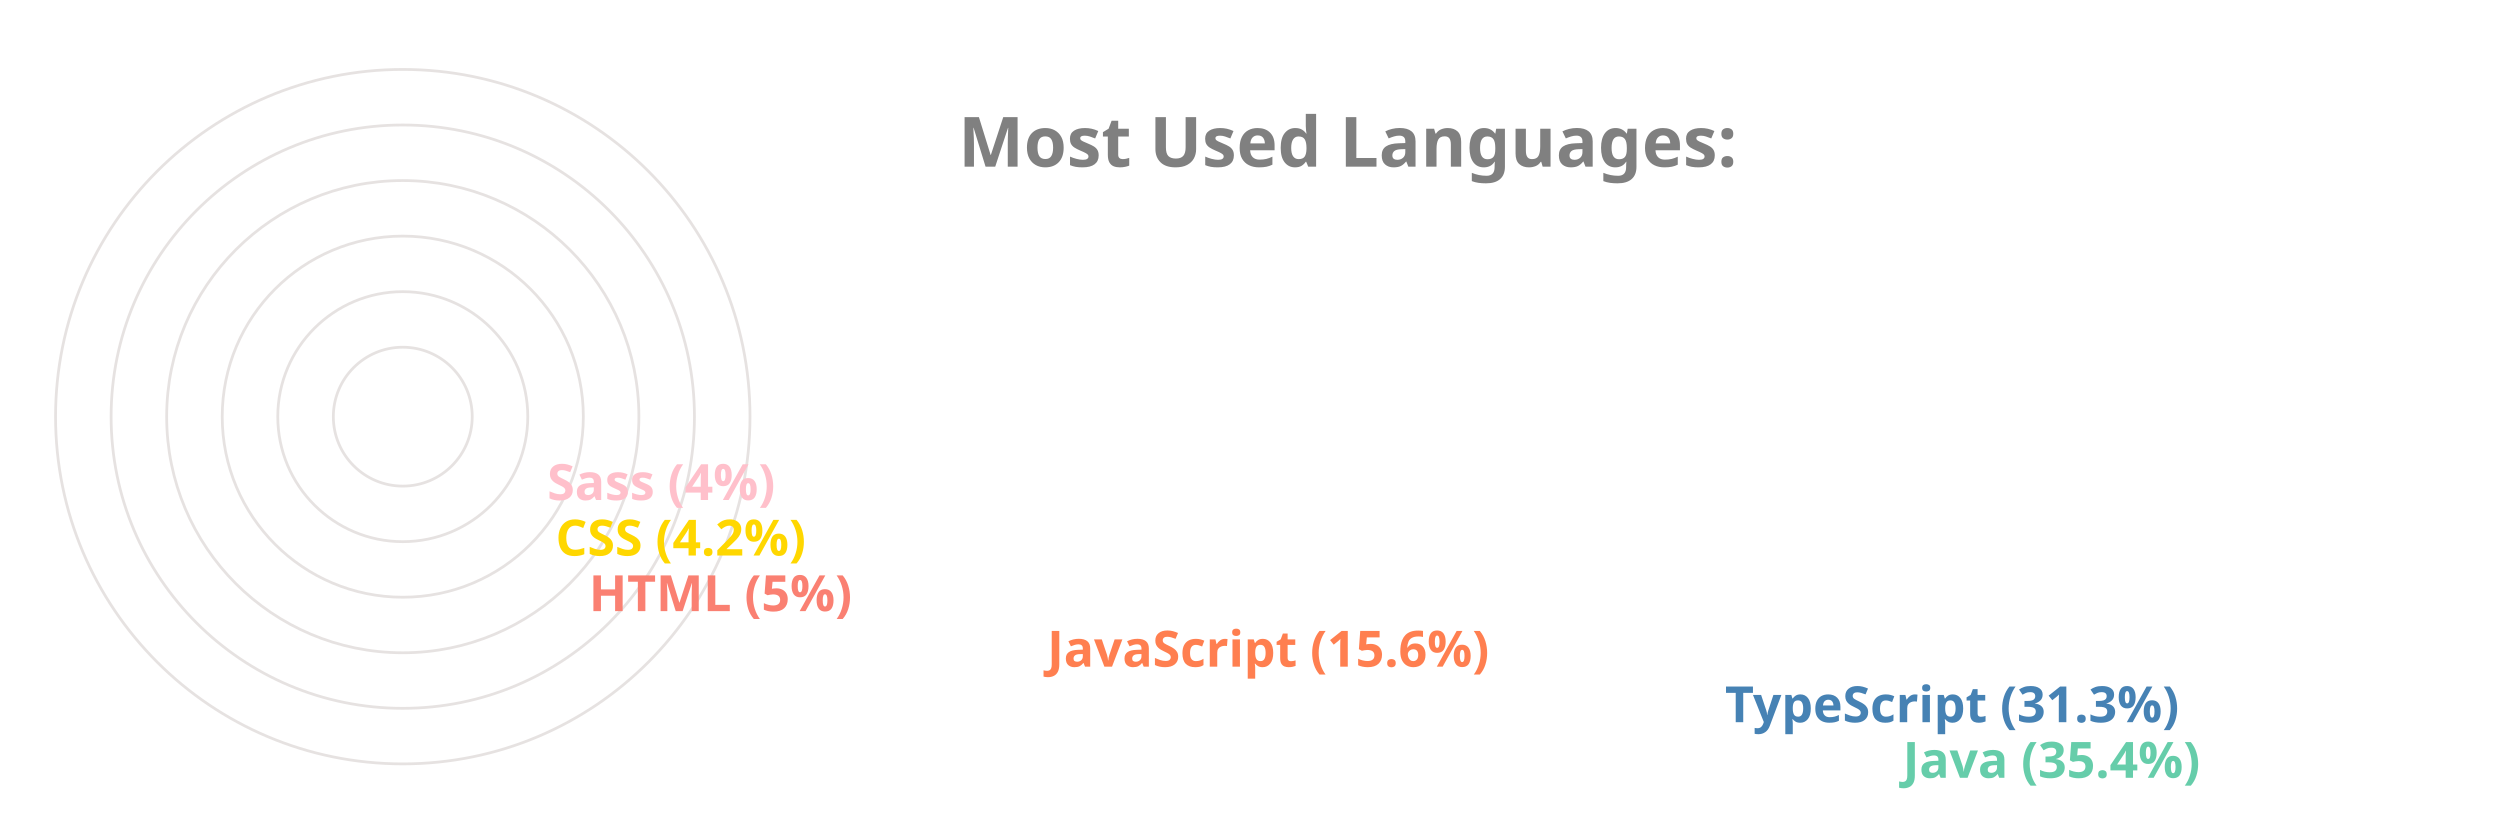
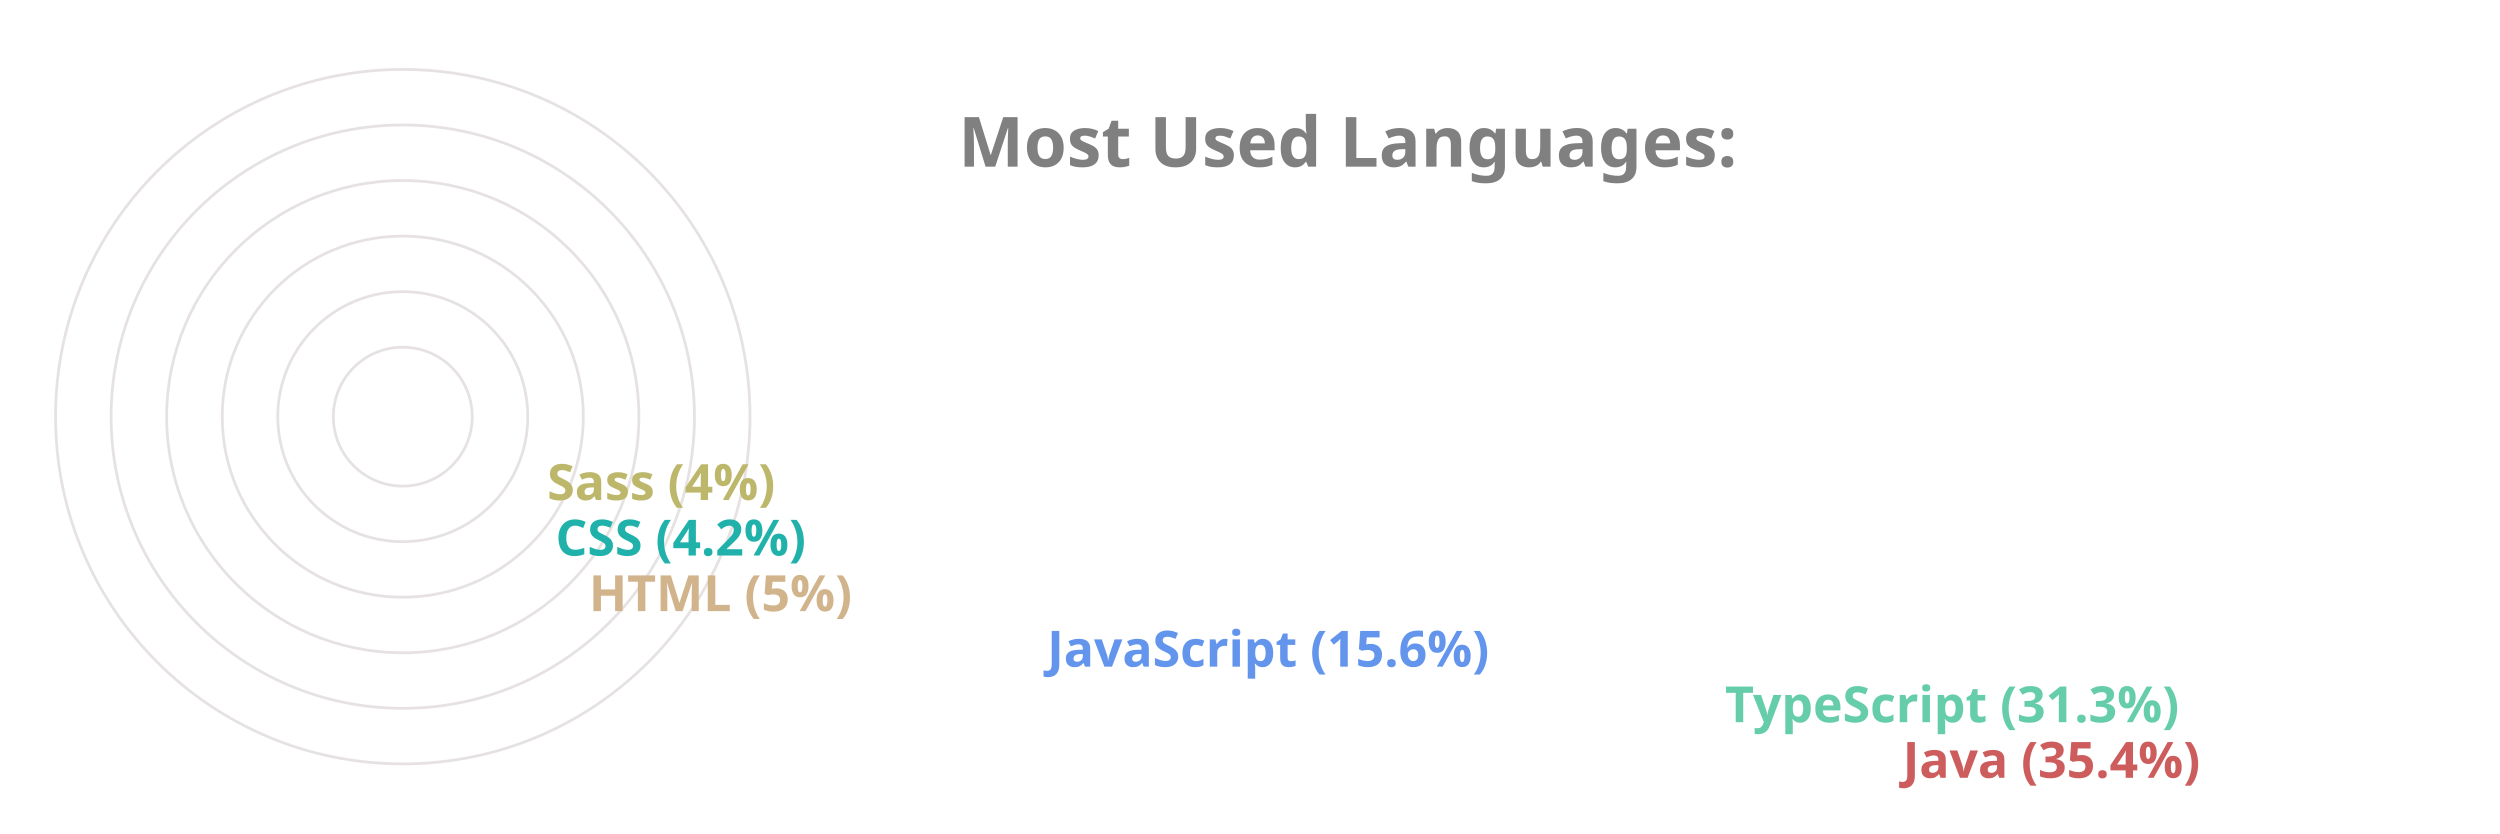
<svg xmlns="http://www.w3.org/2000/svg" viewBox="0 0 650 300" height="200px" width="600px">
  <style>
		.label {
			font: bold 25px sans-serif;
			color: #404040;
			-webkit-text-stroke: 1px white;
	  	}
		.name {
			font: bold 18px sans-serif;
			color: #404040;
	  	}

		.line {
			stroke-dasharray: 1000;
			stroke-dashoffset: 1000;
			animation: dash 3.5s ease-in-out forwards;	
			animation-iteration-count: infinite;
			animation-direction: alternate-reverse;
		}

		.path {
			stroke-dasharray: 1000;
			stroke-dashoffset: 1000;
			animation: dash 3.5s ease-in-out forwards;	
			animation-iteration-count: infinite;
			animation-direction: alternate-reverse;
		}
		  
		@keyframes dash {
			to {
				stroke-dashoffset: 0;
			}
		}

	</style>
  <g stroke="#E6E2E1" fill="none" stroke-width="1">
    <circle cx="20" cy="150" r="125" />
    <circle cx="20" cy="150" r="105" />
    <circle cx="20" cy="150" r="85" />
    <circle cx="20" cy="150" r="65" />
    <circle cx="20" cy="150" r="45" />
    <circle cx="20" cy="150" r="25" />
  </g>
  <g fill="none" stroke-width="20" class="line">
-     <line x2="550" y2="275" x1="20" y1="275" stroke="MediumAquaMarine" />
-     <line x2="486" y2="255" x1="20" y1="255" stroke="SteelBlue" />
-     <line x2="242" y2="235" x1="20" y1="235" stroke="Coral" />
-     <line x2="77" y2="215" x1="20" y1="215" stroke="Salmon" />
-     <line x2="65" y2="195" x1="20" y1="195" stroke="Gold" />
-     <line x2="62" y2="175" x1="20" y1="175" stroke="Pink" />
+     <line x2="550" y2="275" x1="20" y1="275" stroke="IndianRed" />
+     <line x2="486" y2="255" x1="20" y1="255" stroke="MediumAquaMarine" />
+     <line x2="242" y2="235" x1="20" y1="235" stroke="CornflowerBlue" />
+     <line x2="77" y2="215" x1="20" y1="215" stroke="Tan" />
+     <line x2="65" y2="195" x1="20" y1="195" stroke="LightSeaGreen" />
+     <line x2="62" y2="175" x1="20" y1="175" stroke="DarkKhaki" />
  </g>
  <g fill="none" stroke-width="20" stroke-linecap="round" class="path">
-     <path d="M 20 275 A 125 125 45 0 1 -82 78" stroke="MediumAquaMarine" />
-     <path d="M 20 255 A 105 105 45 0 1 -70 95" stroke="SteelBlue" />
-     <path d="M 20 235 A 85 85 45 0 1 -61 126" stroke="Coral" />
-     <path d="M 20 215 A 65 65 45 0 1 -44 144" stroke="Salmon" />
-     <path d="M 20 195 A 45 45 45 0 1 -24 146" stroke="Gold" />
-     <path d="M 20 175 A 25 25 45 0 1 -4 148" stroke="Pink" />
+     <path d="M 20 275 A 125 125 45 0 1 -82 78" stroke="IndianRed" />
+     <path d="M 20 255 A 105 105 45 0 1 -70 95" stroke="MediumAquaMarine" />
+     <path d="M 20 235 A 85 85 45 0 1 -61 126" stroke="CornflowerBlue" />
+     <path d="M 20 215 A 65 65 45 0 1 -44 144" stroke="Tan" />
+     <path d="M 20 195 A 45 45 45 0 1 -24 146" stroke="LightSeaGreen" />
+     <path d="M 20 175 A 25 25 45 0 1 -4 148" stroke="DarkKhaki" />
  </g>
  <g class="name">
-     <text x="560" y="280" fill="MediumAquaMarine">Java (35.4%)</text>
-     <text x="496" y="260" fill="SteelBlue">TypeScript (31.3%)</text>
-     <text x="252" y="240" fill="Coral">JavaScript (15.6%)</text>
-     <text x="87" y="220" fill="Salmon">HTML (5%)</text>
-     <text x="75" y="200" fill="Gold">CSS (4.2%)</text>
-     <text x="72" y="180" fill="Pink">Sass (4%)</text>
+     <text x="560" y="280" fill="IndianRed">Java (35.4%)</text>
+     <text x="496" y="260" fill="MediumAquaMarine">TypeScript (31.3%)</text>
+     <text x="252" y="240" fill="CornflowerBlue">JavaScript (15.6%)</text>
+     <text x="87" y="220" fill="Tan">HTML (5%)</text>
+     <text x="75" y="200" fill="LightSeaGreen">CSS (4.2%)</text>
+     <text x="72" y="180" fill="DarkKhaki">Sass (4%)</text>
  </g>
  <g class="label">
    <text x="220" y="60" fill="grey">Most Used Languages:</text>
  </g>
</svg>
